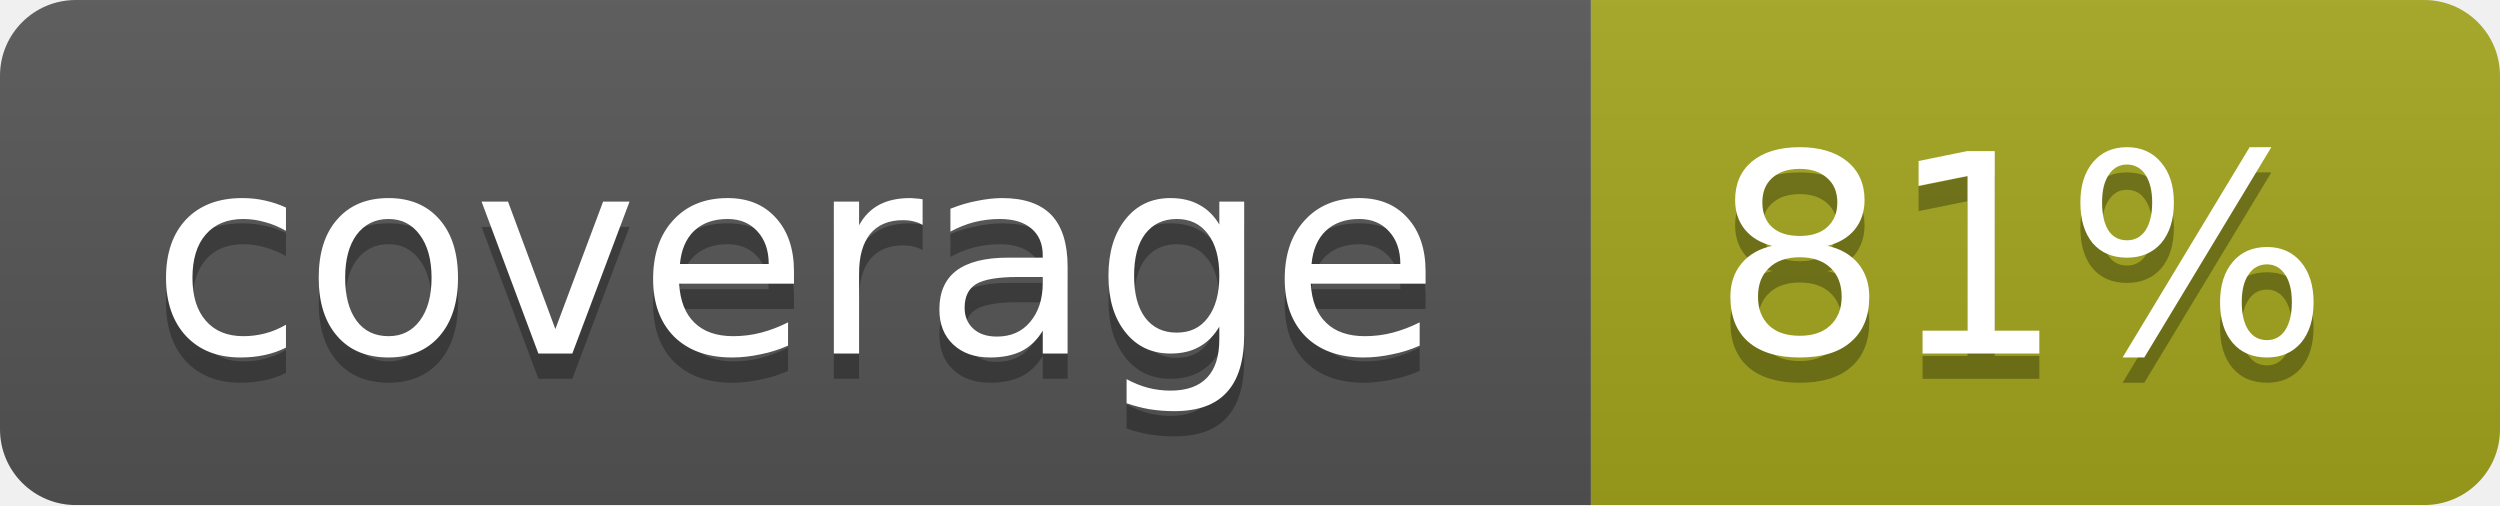
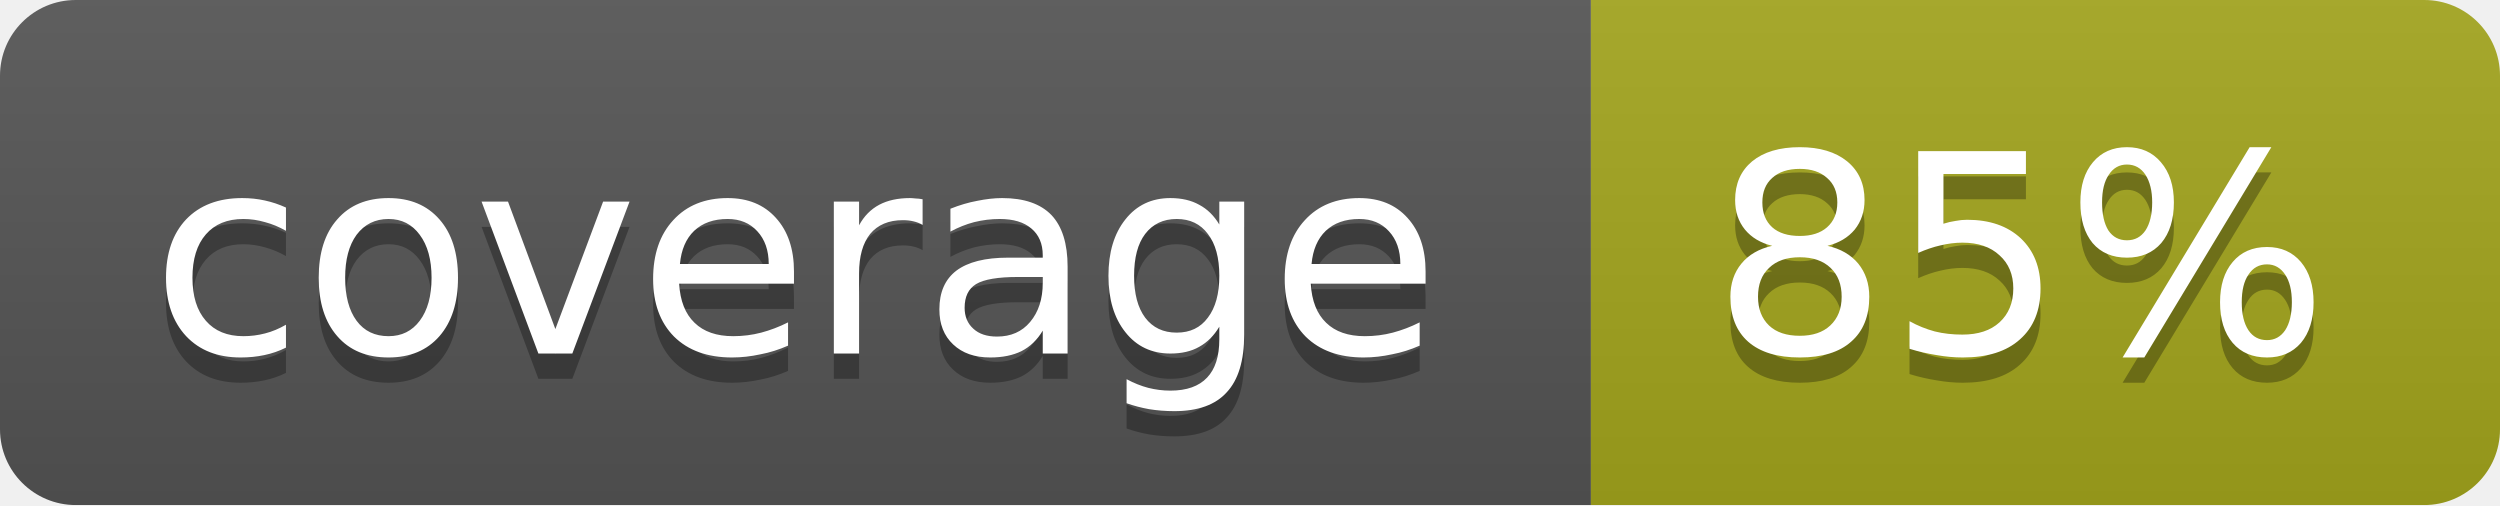
<svg xmlns="http://www.w3.org/2000/svg" width="99" height="20">
  <linearGradient id="b" x2="0" y2="100%">
    <stop offset="0" stop-color="#bbb" stop-opacity=".1" />
    <stop offset="1" stop-opacity=".1" />
  </linearGradient>
  <mask id="a">
    <rect width="99" height="20" rx="3" fill="#fff" />
  </mask>
  <g mask="url(#a)">
    <path fill="#555" d="M0 0h63v20H0z" />
    <path fill="#a4a61d" d="M63 0h36v20H63z" />
    <path fill="url(#b)" d="M0 0h99v20H0z" />
  </g>
  <g fill="#fff" text-anchor="middle" font-family="DejaVu Sans,Verdana,Geneva,sans-serif" font-size="11">
    <text x="31.5" y="15" fill="#010101" fill-opacity=".3">coverage</text>
    <text x="31.5" y="14">coverage</text>
-     <text x="80" y="15" fill="#010101" fill-opacity=".3">81%</text>
-     <text x="80" y="14">81%</text>
+     <text x="80" y="15" fill="#010101" fill-opacity=".3">85%</text>
+     <text x="80" y="14">85%</text>
  </g>
</svg>
